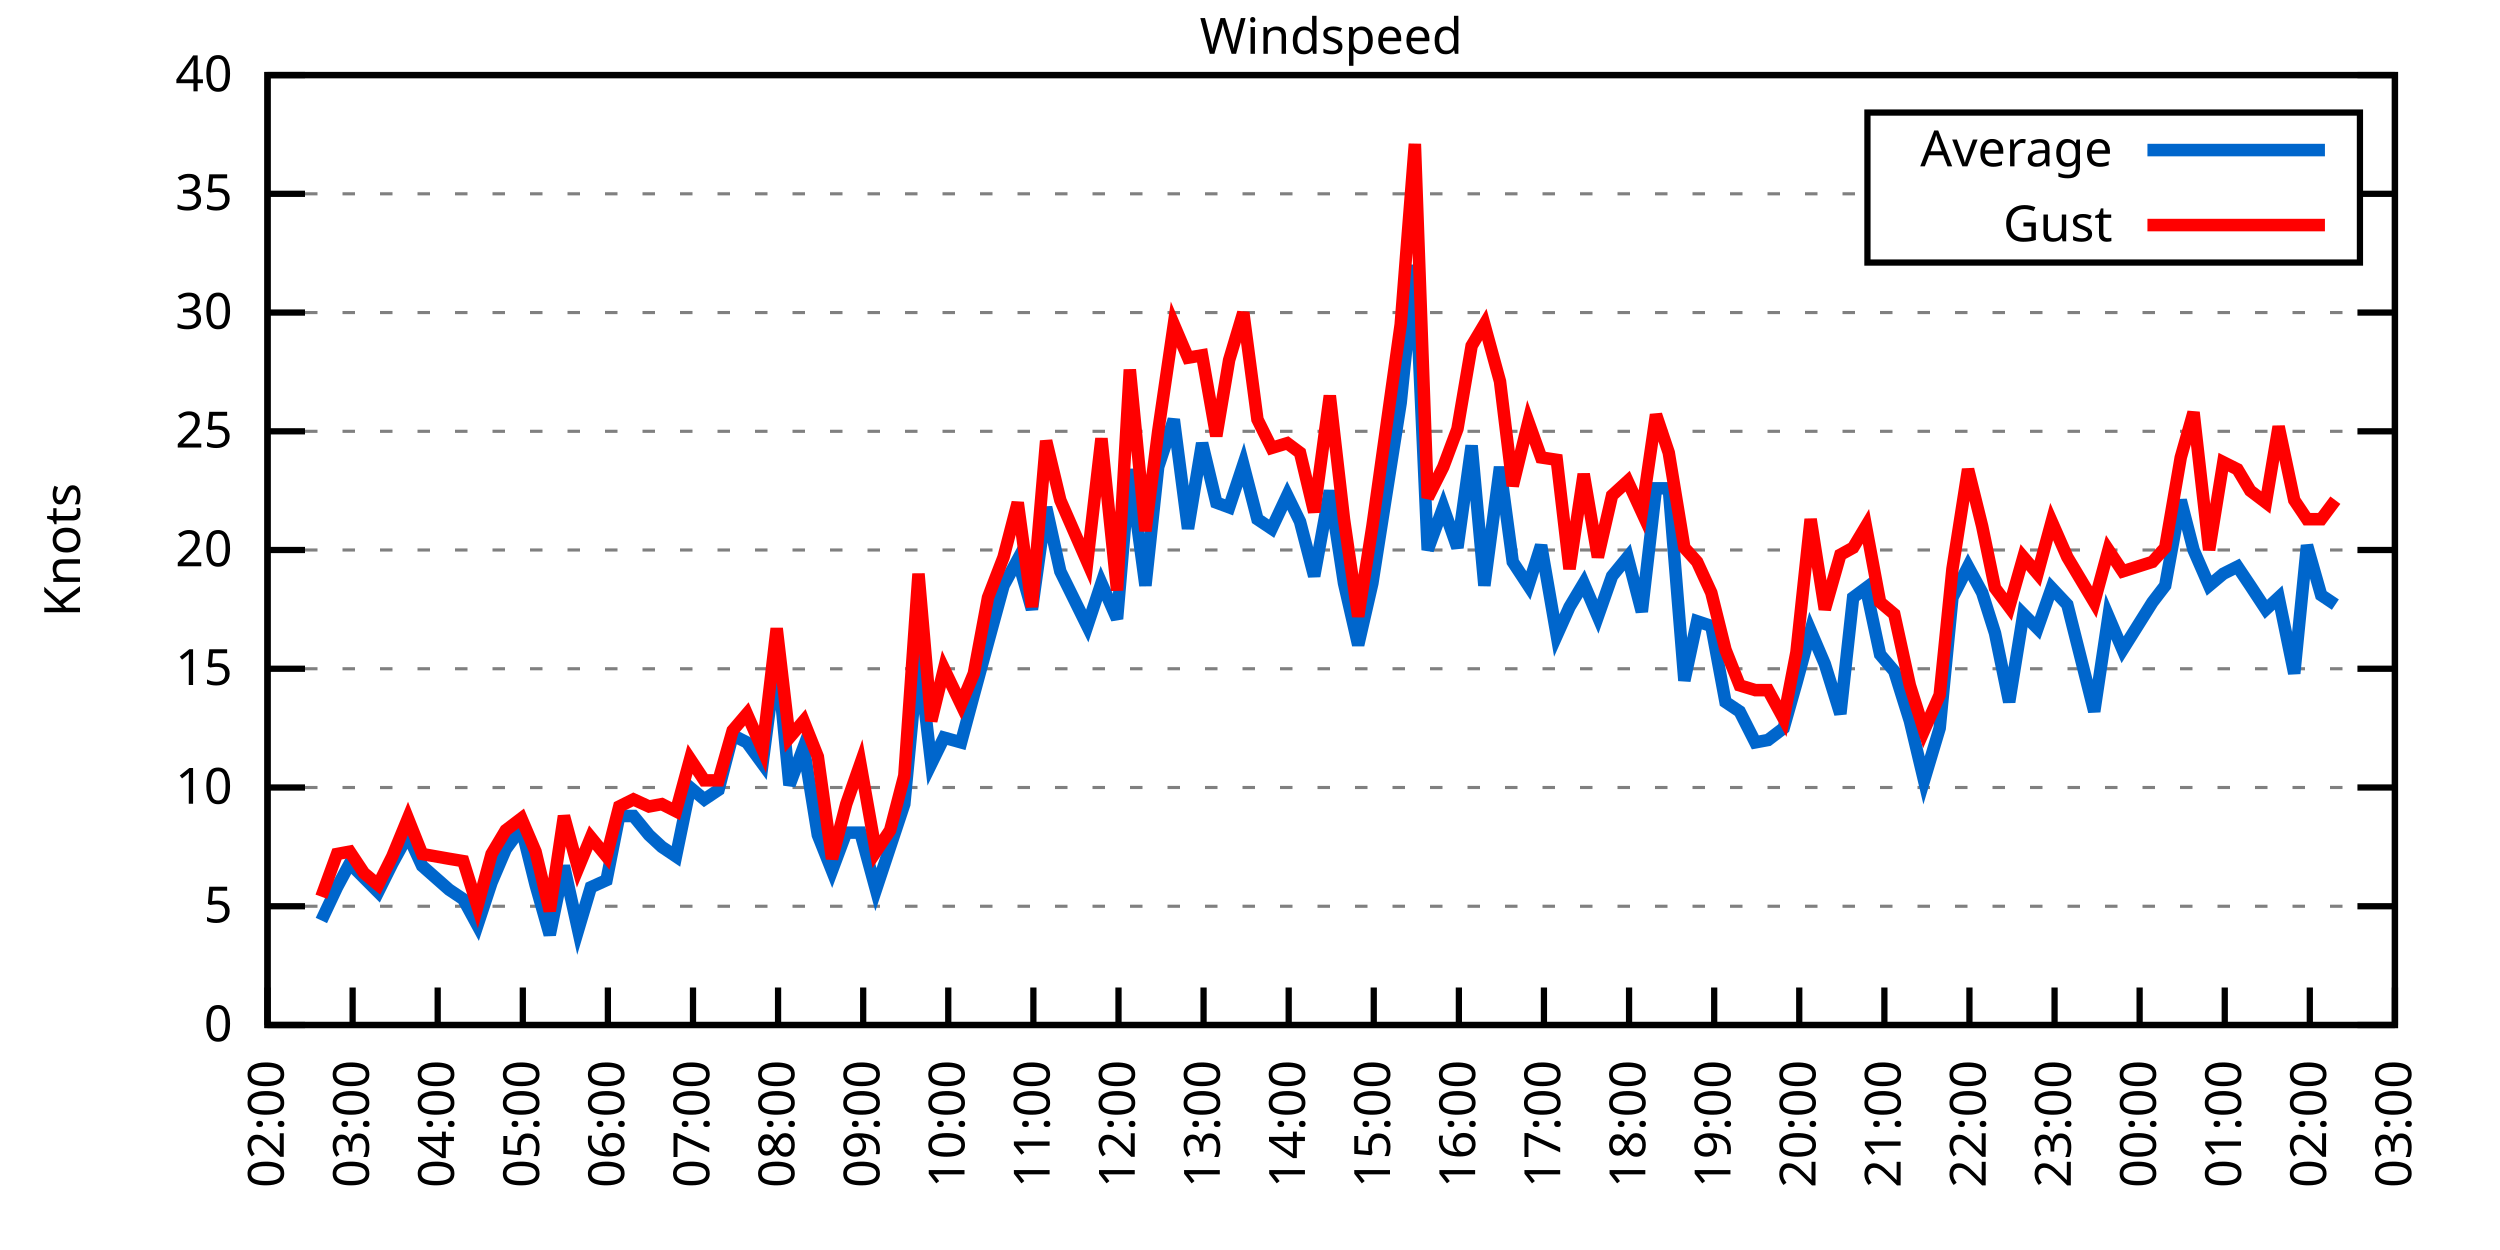
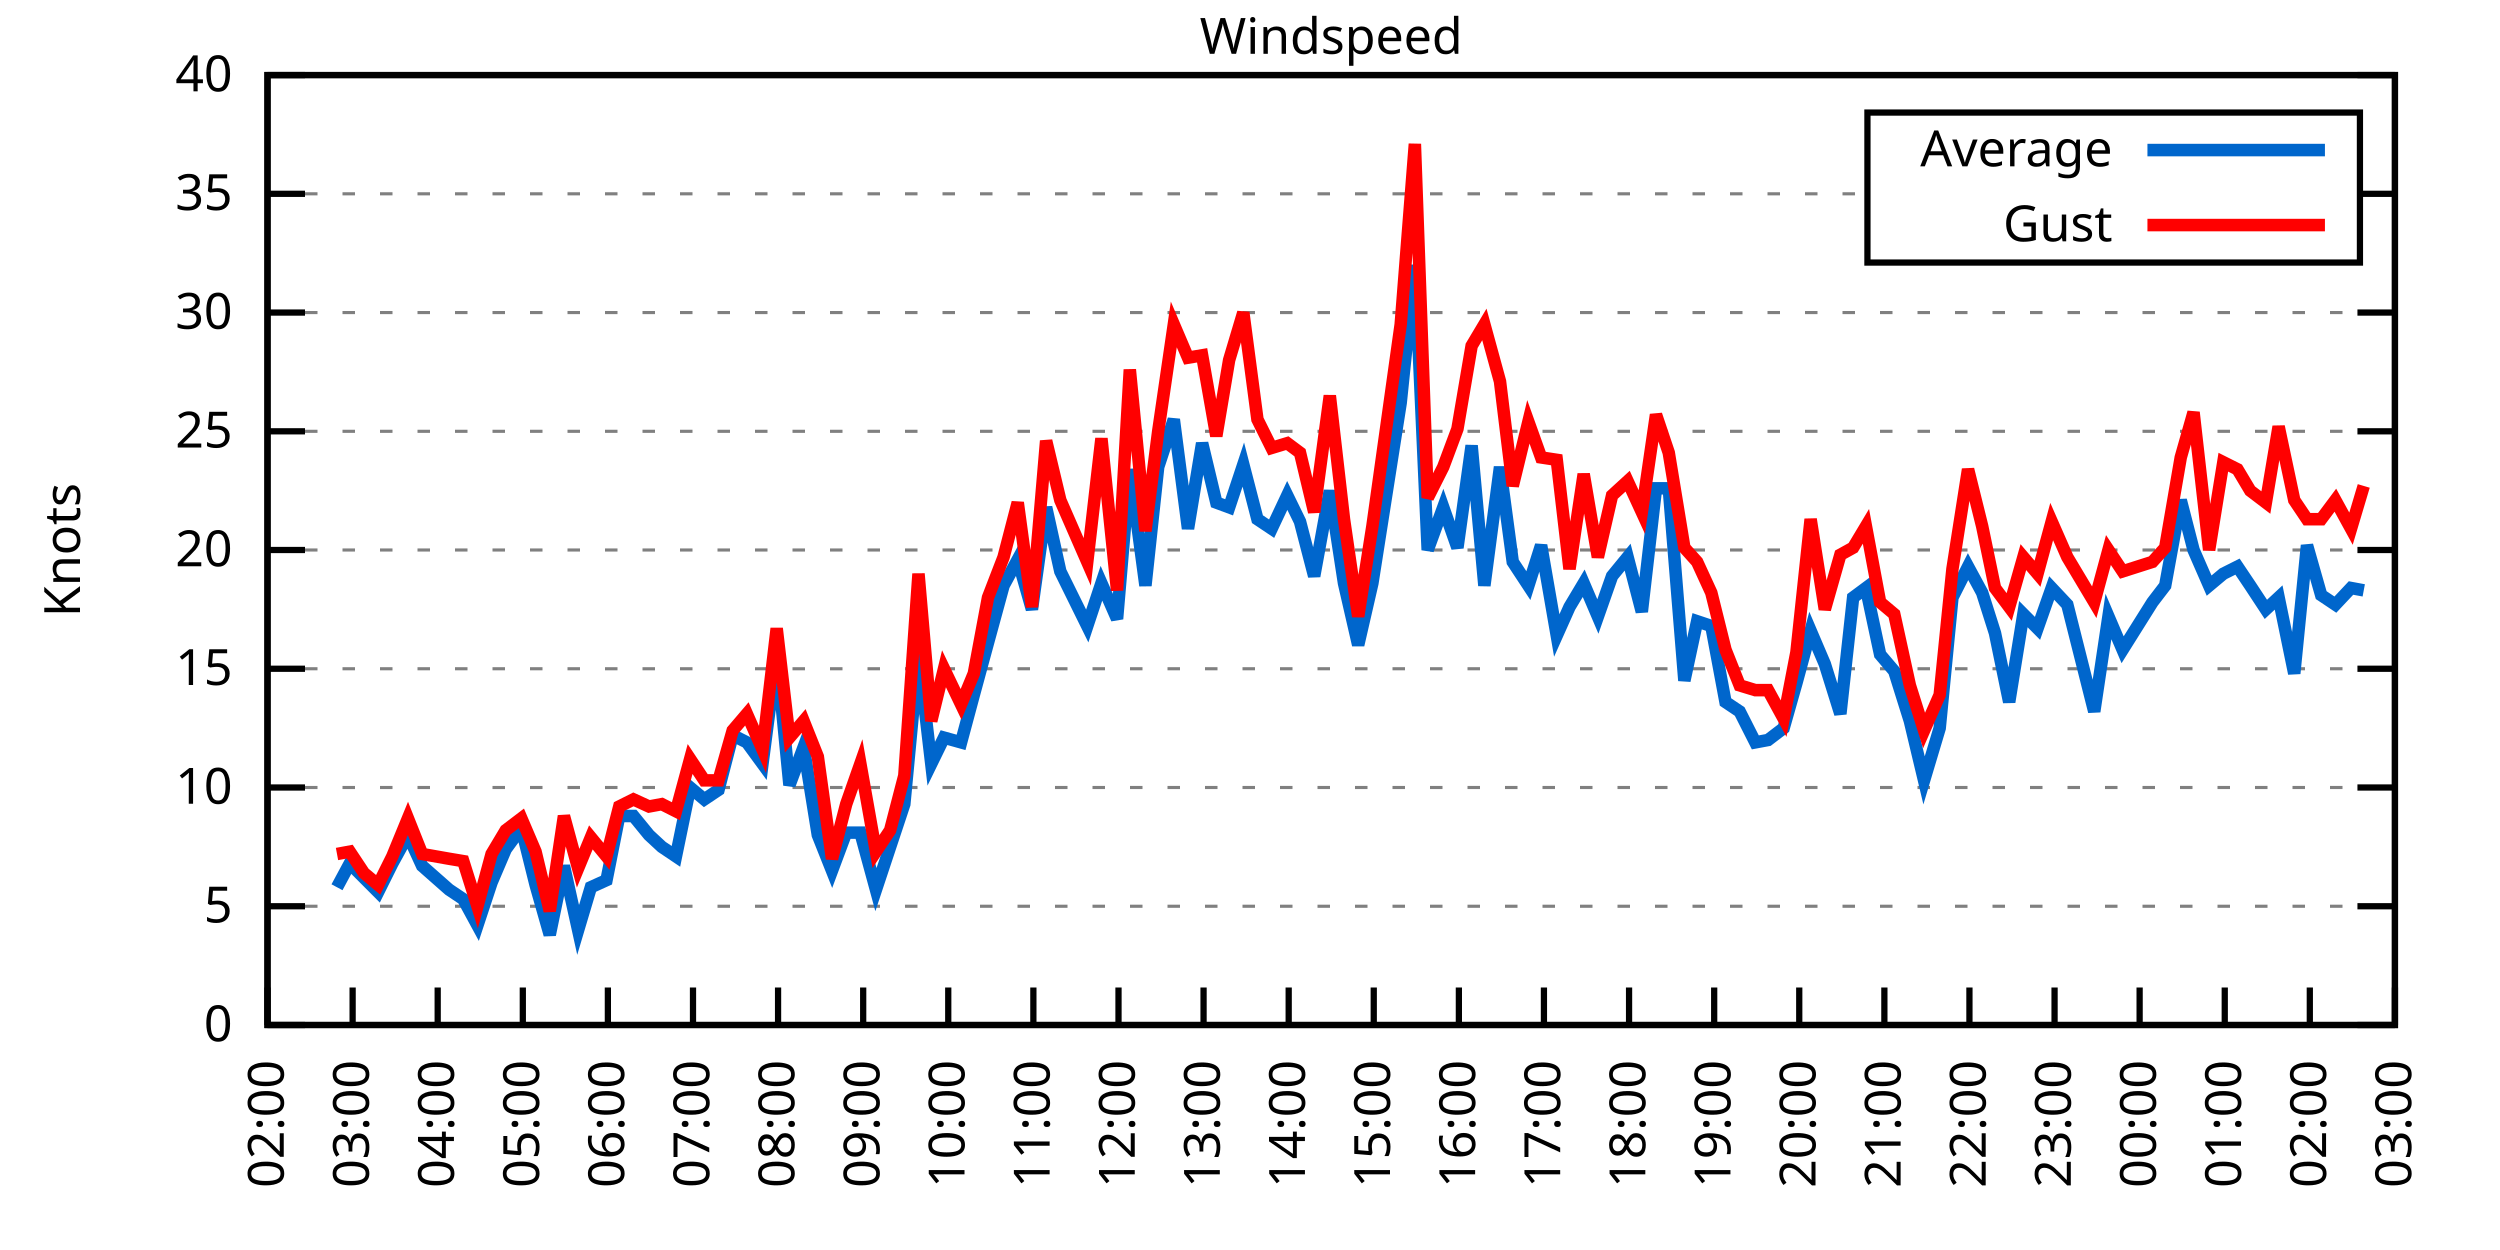
<svg xmlns="http://www.w3.org/2000/svg" xmlns:xlink="http://www.w3.org/1999/xlink" width="400" height="200" viewBox="0 0 400 200">
  <g id="gnuplot_canvas">
    <rect x="0" y="0" width="400" height="200" fill="none" />
    <defs>
      <circle id="gpDot" r="0.5" stroke-width="0.5" stroke="currentColor" />
      <path id="gpPt0" stroke-width="0.333" stroke="currentColor" d="M-1,0 h2 M0,-1 v2" />
      <path id="gpPt1" stroke-width="0.333" stroke="currentColor" d="M-1,-1 L1,1 M1,-1 L-1,1" />
      <path id="gpPt2" stroke-width="0.333" stroke="currentColor" d="M-1,0 L1,0 M0,-1 L0,1 M-1,-1 L1,1 M-1,1 L1,-1" />
      <rect id="gpPt3" stroke-width="0.333" stroke="currentColor" x="-1" y="-1" width="2" height="2" />
      <rect id="gpPt4" stroke-width="0.333" stroke="currentColor" fill="currentColor" x="-1" y="-1" width="2" height="2" />
      <circle id="gpPt5" stroke-width="0.333" stroke="currentColor" cx="0" cy="0" r="1" />
      <use xlink:href="#gpPt5" id="gpPt6" fill="currentColor" stroke="none" />
      <path id="gpPt7" stroke-width="0.333" stroke="currentColor" d="M0,-1.33 L-1.33,0.67 L1.33,0.67 z" />
      <use xlink:href="#gpPt7" id="gpPt8" fill="currentColor" stroke="none" />
      <use xlink:href="#gpPt7" id="gpPt9" stroke="currentColor" transform="rotate(180)" />
      <use xlink:href="#gpPt9" id="gpPt10" fill="currentColor" stroke="none" />
      <use xlink:href="#gpPt3" id="gpPt11" stroke="currentColor" transform="rotate(45)" />
      <use xlink:href="#gpPt11" id="gpPt12" fill="currentColor" stroke="none" />
      <path id="gpPt13" stroke-width="0.333" stroke="currentColor" d="M0,1.330 L1.265,0.411 L0.782,-1.067 L-0.782,-1.076 L-1.265,0.411 z" />
      <use xlink:href="#gpPt13" id="gpPt14" fill="currentColor" stroke="none" />
      <filter id="textbox" filterUnits="objectBoundingBox" x="0" y="0" height="1" width="1">
        <feFlood flood-color="white" flood-opacity="1" result="bgnd" />
        <feComposite in="SourceGraphic" in2="bgnd" operator="atop" />
      </filter>
      <filter id="greybox" filterUnits="objectBoundingBox" x="0" y="0" height="1" width="1">
        <feFlood flood-color="lightgrey" flood-opacity="1" result="grey" />
        <feComposite in="SourceGraphic" in2="grey" operator="atop" />
      </filter>
    </defs>
    <g fill="none" color="white" stroke="currentColor" stroke-width="1.00" stroke-linecap="butt" stroke-linejoin="miter">
</g>
    <g fill="none" color="black" stroke="currentColor" stroke-width="1.00" stroke-linecap="butt" stroke-linejoin="miter">
      <g stroke="none" shape-rendering="crispEdges">
        <polygon fill="rgb(255, 255, 255)" points="42.80,164.00 383.18,164.00 383.18,12.02 42.80,12.02 " />
      </g>
    </g>
    <g fill="none" color="black" stroke="currentColor" stroke-width="1.00" stroke-linecap="butt" stroke-linejoin="miter">
</g>
    <g fill="none" color="black" stroke="black" stroke-width="0.50" stroke-linecap="butt" stroke-linejoin="miter">
</g>
    <g fill="none" color="gray" stroke="currentColor" stroke-width="0.50" stroke-linecap="butt" stroke-linejoin="miter">
      <path stroke="gray" stroke-dasharray="2,4" class="gridline" d="M42.80,164.00 L383.19,164.00  " />
    </g>
    <g fill="none" color="gray" stroke="gray" stroke-width="1.00" stroke-linecap="butt" stroke-linejoin="miter">
</g>
    <g fill="none" color="black" stroke="currentColor" stroke-width="1.00" stroke-linecap="butt" stroke-linejoin="miter">
      <path stroke="black" d="M42.80,164.00 L48.80,164.00 M383.19,164.00 L377.19,164.00  " />
      <g transform="translate(37.20,166.60)" stroke="none" fill="black" font-family="Sans" font-size="8.00" text-anchor="end">
        <text>
          <tspan font-family="Sans"> 0</tspan>
        </text>
      </g>
    </g>
    <g fill="none" color="black" stroke="currentColor" stroke-width="1.00" stroke-linecap="butt" stroke-linejoin="miter">
</g>
    <g fill="none" color="black" stroke="black" stroke-width="0.50" stroke-linecap="butt" stroke-linejoin="miter">
</g>
    <g fill="none" color="gray" stroke="currentColor" stroke-width="0.50" stroke-linecap="butt" stroke-linejoin="miter">
      <path stroke="gray" stroke-dasharray="2,4" class="gridline" d="M42.80,145.00 L383.19,145.00  " />
    </g>
    <g fill="none" color="gray" stroke="gray" stroke-width="1.00" stroke-linecap="butt" stroke-linejoin="miter">
</g>
    <g fill="none" color="black" stroke="currentColor" stroke-width="1.00" stroke-linecap="butt" stroke-linejoin="miter">
      <path stroke="black" d="M42.80,145.00 L48.80,145.00 M383.19,145.00 L377.19,145.00  " />
      <g transform="translate(37.20,147.60)" stroke="none" fill="black" font-family="Sans" font-size="8.00" text-anchor="end">
        <text>
          <tspan font-family="Sans"> 5</tspan>
        </text>
      </g>
    </g>
    <g fill="none" color="black" stroke="currentColor" stroke-width="1.00" stroke-linecap="butt" stroke-linejoin="miter">
</g>
    <g fill="none" color="black" stroke="black" stroke-width="0.50" stroke-linecap="butt" stroke-linejoin="miter">
</g>
    <g fill="none" color="gray" stroke="currentColor" stroke-width="0.50" stroke-linecap="butt" stroke-linejoin="miter">
      <path stroke="gray" stroke-dasharray="2,4" class="gridline" d="M42.80,126.00 L383.19,126.00  " />
    </g>
    <g fill="none" color="gray" stroke="gray" stroke-width="1.00" stroke-linecap="butt" stroke-linejoin="miter">
</g>
    <g fill="none" color="black" stroke="currentColor" stroke-width="1.00" stroke-linecap="butt" stroke-linejoin="miter">
      <path stroke="black" d="M42.80,126.00 L48.80,126.00 M383.19,126.00 L377.19,126.00  " />
      <g transform="translate(37.20,128.60)" stroke="none" fill="black" font-family="Sans" font-size="8.00" text-anchor="end">
        <text>
          <tspan font-family="Sans"> 10</tspan>
        </text>
      </g>
    </g>
    <g fill="none" color="black" stroke="currentColor" stroke-width="1.00" stroke-linecap="butt" stroke-linejoin="miter">
</g>
    <g fill="none" color="black" stroke="black" stroke-width="0.50" stroke-linecap="butt" stroke-linejoin="miter">
</g>
    <g fill="none" color="gray" stroke="currentColor" stroke-width="0.50" stroke-linecap="butt" stroke-linejoin="miter">
      <path stroke="gray" stroke-dasharray="2,4" class="gridline" d="M42.80,107.00 L383.19,107.00  " />
    </g>
    <g fill="none" color="gray" stroke="gray" stroke-width="1.00" stroke-linecap="butt" stroke-linejoin="miter">
</g>
    <g fill="none" color="black" stroke="currentColor" stroke-width="1.00" stroke-linecap="butt" stroke-linejoin="miter">
      <path stroke="black" d="M42.80,107.00 L48.80,107.00 M383.19,107.00 L377.19,107.00  " />
      <g transform="translate(37.20,109.60)" stroke="none" fill="black" font-family="Sans" font-size="8.00" text-anchor="end">
        <text>
          <tspan font-family="Sans"> 15</tspan>
        </text>
      </g>
    </g>
    <g fill="none" color="black" stroke="currentColor" stroke-width="1.00" stroke-linecap="butt" stroke-linejoin="miter">
</g>
    <g fill="none" color="black" stroke="black" stroke-width="0.50" stroke-linecap="butt" stroke-linejoin="miter">
</g>
    <g fill="none" color="gray" stroke="currentColor" stroke-width="0.50" stroke-linecap="butt" stroke-linejoin="miter">
      <path stroke="gray" stroke-dasharray="2,4" class="gridline" d="M42.80,88.00 L383.19,88.00  " />
    </g>
    <g fill="none" color="gray" stroke="gray" stroke-width="1.00" stroke-linecap="butt" stroke-linejoin="miter">
</g>
    <g fill="none" color="black" stroke="currentColor" stroke-width="1.00" stroke-linecap="butt" stroke-linejoin="miter">
      <path stroke="black" d="M42.80,88.00 L48.80,88.00 M383.19,88.00 L377.19,88.00  " />
      <g transform="translate(37.20,90.60)" stroke="none" fill="black" font-family="Sans" font-size="8.00" text-anchor="end">
        <text>
          <tspan font-family="Sans"> 20</tspan>
        </text>
      </g>
    </g>
    <g fill="none" color="black" stroke="currentColor" stroke-width="1.00" stroke-linecap="butt" stroke-linejoin="miter">
</g>
    <g fill="none" color="black" stroke="black" stroke-width="0.50" stroke-linecap="butt" stroke-linejoin="miter">
</g>
    <g fill="none" color="gray" stroke="currentColor" stroke-width="0.50" stroke-linecap="butt" stroke-linejoin="miter">
      <path stroke="gray" stroke-dasharray="2,4" class="gridline" d="M42.80,69.01 L383.19,69.01  " />
    </g>
    <g fill="none" color="gray" stroke="gray" stroke-width="1.00" stroke-linecap="butt" stroke-linejoin="miter">
</g>
    <g fill="none" color="black" stroke="currentColor" stroke-width="1.00" stroke-linecap="butt" stroke-linejoin="miter">
      <path stroke="black" d="M42.80,69.01 L48.80,69.01 M383.19,69.01 L377.19,69.01  " />
      <g transform="translate(37.20,71.61)" stroke="none" fill="black" font-family="Sans" font-size="8.00" text-anchor="end">
        <text>
          <tspan font-family="Sans"> 25</tspan>
        </text>
      </g>
    </g>
    <g fill="none" color="black" stroke="currentColor" stroke-width="1.00" stroke-linecap="butt" stroke-linejoin="miter">
</g>
    <g fill="none" color="black" stroke="black" stroke-width="0.50" stroke-linecap="butt" stroke-linejoin="miter">
</g>
    <g fill="none" color="gray" stroke="currentColor" stroke-width="0.50" stroke-linecap="butt" stroke-linejoin="miter">
      <path stroke="gray" stroke-dasharray="2,4" class="gridline" d="M42.80,50.01 L383.19,50.01  " />
    </g>
    <g fill="none" color="gray" stroke="gray" stroke-width="1.00" stroke-linecap="butt" stroke-linejoin="miter">
</g>
    <g fill="none" color="black" stroke="currentColor" stroke-width="1.00" stroke-linecap="butt" stroke-linejoin="miter">
      <path stroke="black" d="M42.80,50.01 L48.80,50.01 M383.19,50.01 L377.19,50.01  " />
      <g transform="translate(37.20,52.61)" stroke="none" fill="black" font-family="Sans" font-size="8.00" text-anchor="end">
        <text>
          <tspan font-family="Sans"> 30</tspan>
        </text>
      </g>
    </g>
    <g fill="none" color="black" stroke="currentColor" stroke-width="1.00" stroke-linecap="butt" stroke-linejoin="miter">
</g>
    <g fill="none" color="black" stroke="black" stroke-width="0.50" stroke-linecap="butt" stroke-linejoin="miter">
</g>
    <g fill="none" color="gray" stroke="currentColor" stroke-width="0.50" stroke-linecap="butt" stroke-linejoin="miter">
      <path stroke="gray" stroke-dasharray="2,4" class="gridline" d="M42.80,31.01 L298.79,31.01 M377.59,31.01 L383.19,31.01  " />
    </g>
    <g fill="none" color="gray" stroke="gray" stroke-width="1.00" stroke-linecap="butt" stroke-linejoin="miter">
</g>
    <g fill="none" color="black" stroke="currentColor" stroke-width="1.00" stroke-linecap="butt" stroke-linejoin="miter">
      <path stroke="black" d="M42.80,31.01 L48.80,31.01 M383.19,31.01 L377.19,31.01  " />
      <g transform="translate(37.20,33.61)" stroke="none" fill="black" font-family="Sans" font-size="8.00" text-anchor="end">
        <text>
          <tspan font-family="Sans"> 35</tspan>
        </text>
      </g>
    </g>
    <g fill="none" color="black" stroke="currentColor" stroke-width="1.00" stroke-linecap="butt" stroke-linejoin="miter">
</g>
    <g fill="none" color="black" stroke="black" stroke-width="0.50" stroke-linecap="butt" stroke-linejoin="miter">
</g>
    <g fill="none" color="gray" stroke="currentColor" stroke-width="0.50" stroke-linecap="butt" stroke-linejoin="miter">
      <path stroke="gray" stroke-dasharray="2,4" class="gridline" d="M42.80,12.01 L383.19,12.01  " />
    </g>
    <g fill="none" color="gray" stroke="gray" stroke-width="1.00" stroke-linecap="butt" stroke-linejoin="miter">
</g>
    <g fill="none" color="black" stroke="currentColor" stroke-width="1.00" stroke-linecap="butt" stroke-linejoin="miter">
      <path stroke="black" d="M42.80,12.01 L48.80,12.01 M383.19,12.01 L377.19,12.01  " />
      <g transform="translate(37.20,14.61)" stroke="none" fill="black" font-family="Sans" font-size="8.00" text-anchor="end">
        <text>
          <tspan font-family="Sans"> 40</tspan>
        </text>
      </g>
    </g>
    <g fill="none" color="black" stroke="currentColor" stroke-width="1.00" stroke-linecap="butt" stroke-linejoin="miter">
      <path stroke="black" d="M42.80,164.00 L42.80,158.00  " />
      <g transform="translate(45.40,169.60) rotate(270.00)" stroke="none" fill="black" font-family="Sans" font-size="8.00" text-anchor="end">
        <text>
          <tspan font-family="Sans">02:00</tspan>
        </text>
      </g>
    </g>
    <g fill="none" color="black" stroke="currentColor" stroke-width="1.00" stroke-linecap="butt" stroke-linejoin="miter">
      <path stroke="black" d="M56.42,164.00 L56.42,158.00  " />
      <g transform="translate(59.02,169.60) rotate(270.00)" stroke="none" fill="black" font-family="Sans" font-size="8.00" text-anchor="end">
        <text>
          <tspan font-family="Sans">03:00</tspan>
        </text>
      </g>
    </g>
    <g fill="none" color="black" stroke="currentColor" stroke-width="1.00" stroke-linecap="butt" stroke-linejoin="miter">
      <path stroke="black" d="M70.03,164.00 L70.03,158.00  " />
      <g transform="translate(72.63,169.60) rotate(270.00)" stroke="none" fill="black" font-family="Sans" font-size="8.00" text-anchor="end">
        <text>
          <tspan font-family="Sans">04:00</tspan>
        </text>
      </g>
    </g>
    <g fill="none" color="black" stroke="currentColor" stroke-width="1.00" stroke-linecap="butt" stroke-linejoin="miter">
      <path stroke="black" d="M83.65,164.00 L83.65,158.00  " />
      <g transform="translate(86.25,169.60) rotate(270.00)" stroke="none" fill="black" font-family="Sans" font-size="8.00" text-anchor="end">
        <text>
          <tspan font-family="Sans">05:00</tspan>
        </text>
      </g>
    </g>
    <g fill="none" color="black" stroke="currentColor" stroke-width="1.00" stroke-linecap="butt" stroke-linejoin="miter">
      <path stroke="black" d="M97.26,164.00 L97.26,158.00  " />
      <g transform="translate(99.86,169.60) rotate(270.00)" stroke="none" fill="black" font-family="Sans" font-size="8.00" text-anchor="end">
        <text>
          <tspan font-family="Sans">06:00</tspan>
        </text>
      </g>
    </g>
    <g fill="none" color="black" stroke="currentColor" stroke-width="1.00" stroke-linecap="butt" stroke-linejoin="miter">
      <path stroke="black" d="M110.88,164.00 L110.88,158.00  " />
      <g transform="translate(113.48,169.60) rotate(270.00)" stroke="none" fill="black" font-family="Sans" font-size="8.00" text-anchor="end">
        <text>
          <tspan font-family="Sans">07:00</tspan>
        </text>
      </g>
    </g>
    <g fill="none" color="black" stroke="currentColor" stroke-width="1.00" stroke-linecap="butt" stroke-linejoin="miter">
      <path stroke="black" d="M124.49,164.00 L124.49,158.00  " />
      <g transform="translate(127.09,169.60) rotate(270.00)" stroke="none" fill="black" font-family="Sans" font-size="8.00" text-anchor="end">
        <text>
          <tspan font-family="Sans">08:00</tspan>
        </text>
      </g>
    </g>
    <g fill="none" color="black" stroke="currentColor" stroke-width="1.00" stroke-linecap="butt" stroke-linejoin="miter">
      <path stroke="black" d="M138.11,164.00 L138.11,158.00  " />
      <g transform="translate(140.71,169.60) rotate(270.00)" stroke="none" fill="black" font-family="Sans" font-size="8.00" text-anchor="end">
        <text>
          <tspan font-family="Sans">09:00</tspan>
        </text>
      </g>
    </g>
    <g fill="none" color="black" stroke="currentColor" stroke-width="1.00" stroke-linecap="butt" stroke-linejoin="miter">
      <path stroke="black" d="M151.72,164.00 L151.72,158.00  " />
      <g transform="translate(154.32,169.60) rotate(270.00)" stroke="none" fill="black" font-family="Sans" font-size="8.00" text-anchor="end">
        <text>
          <tspan font-family="Sans">10:00</tspan>
        </text>
      </g>
    </g>
    <g fill="none" color="black" stroke="currentColor" stroke-width="1.00" stroke-linecap="butt" stroke-linejoin="miter">
      <path stroke="black" d="M165.34,164.00 L165.34,158.00  " />
      <g transform="translate(167.94,169.60) rotate(270.00)" stroke="none" fill="black" font-family="Sans" font-size="8.00" text-anchor="end">
        <text>
          <tspan font-family="Sans">11:00</tspan>
        </text>
      </g>
    </g>
    <g fill="none" color="black" stroke="currentColor" stroke-width="1.00" stroke-linecap="butt" stroke-linejoin="miter">
      <path stroke="black" d="M178.96,164.00 L178.96,158.00  " />
      <g transform="translate(181.56,169.60) rotate(270.00)" stroke="none" fill="black" font-family="Sans" font-size="8.00" text-anchor="end">
        <text>
          <tspan font-family="Sans">12:00</tspan>
        </text>
      </g>
    </g>
    <g fill="none" color="black" stroke="currentColor" stroke-width="1.00" stroke-linecap="butt" stroke-linejoin="miter">
      <path stroke="black" d="M192.57,164.00 L192.57,158.00  " />
      <g transform="translate(195.17,169.60) rotate(270.00)" stroke="none" fill="black" font-family="Sans" font-size="8.00" text-anchor="end">
        <text>
          <tspan font-family="Sans">13:00</tspan>
        </text>
      </g>
    </g>
    <g fill="none" color="black" stroke="currentColor" stroke-width="1.00" stroke-linecap="butt" stroke-linejoin="miter">
      <path stroke="black" d="M206.19,164.00 L206.19,158.00  " />
      <g transform="translate(208.79,169.60) rotate(270.00)" stroke="none" fill="black" font-family="Sans" font-size="8.00" text-anchor="end">
        <text>
          <tspan font-family="Sans">14:00</tspan>
        </text>
      </g>
    </g>
    <g fill="none" color="black" stroke="currentColor" stroke-width="1.00" stroke-linecap="butt" stroke-linejoin="miter">
      <path stroke="black" d="M219.80,164.00 L219.80,158.00  " />
      <g transform="translate(222.40,169.60) rotate(270.00)" stroke="none" fill="black" font-family="Sans" font-size="8.00" text-anchor="end">
        <text>
          <tspan font-family="Sans">15:00</tspan>
        </text>
      </g>
    </g>
    <g fill="none" color="black" stroke="currentColor" stroke-width="1.00" stroke-linecap="butt" stroke-linejoin="miter">
      <path stroke="black" d="M233.42,164.00 L233.42,158.00  " />
      <g transform="translate(236.02,169.60) rotate(270.00)" stroke="none" fill="black" font-family="Sans" font-size="8.00" text-anchor="end">
        <text>
          <tspan font-family="Sans">16:00</tspan>
        </text>
      </g>
    </g>
    <g fill="none" color="black" stroke="currentColor" stroke-width="1.00" stroke-linecap="butt" stroke-linejoin="miter">
      <path stroke="black" d="M247.03,164.00 L247.03,158.00  " />
      <g transform="translate(249.63,169.60) rotate(270.00)" stroke="none" fill="black" font-family="Sans" font-size="8.00" text-anchor="end">
        <text>
          <tspan font-family="Sans">17:00</tspan>
        </text>
      </g>
    </g>
    <g fill="none" color="black" stroke="currentColor" stroke-width="1.00" stroke-linecap="butt" stroke-linejoin="miter">
      <path stroke="black" d="M260.65,164.00 L260.65,158.00  " />
      <g transform="translate(263.25,169.60) rotate(270.00)" stroke="none" fill="black" font-family="Sans" font-size="8.00" text-anchor="end">
        <text>
          <tspan font-family="Sans">18:00</tspan>
        </text>
      </g>
    </g>
    <g fill="none" color="black" stroke="currentColor" stroke-width="1.00" stroke-linecap="butt" stroke-linejoin="miter">
      <path stroke="black" d="M274.27,164.00 L274.27,158.00  " />
      <g transform="translate(276.87,169.60) rotate(270.00)" stroke="none" fill="black" font-family="Sans" font-size="8.00" text-anchor="end">
        <text>
          <tspan font-family="Sans">19:00</tspan>
        </text>
      </g>
    </g>
    <g fill="none" color="black" stroke="currentColor" stroke-width="1.00" stroke-linecap="butt" stroke-linejoin="miter">
      <path stroke="black" d="M287.88,164.00 L287.88,158.00  " />
      <g transform="translate(290.48,169.60) rotate(270.00)" stroke="none" fill="black" font-family="Sans" font-size="8.00" text-anchor="end">
        <text>
          <tspan font-family="Sans">20:00</tspan>
        </text>
      </g>
    </g>
    <g fill="none" color="black" stroke="currentColor" stroke-width="1.00" stroke-linecap="butt" stroke-linejoin="miter">
      <path stroke="black" d="M301.50,164.00 L301.50,158.00  " />
      <g transform="translate(304.10,169.60) rotate(270.00)" stroke="none" fill="black" font-family="Sans" font-size="8.00" text-anchor="end">
        <text>
          <tspan font-family="Sans">21:00</tspan>
        </text>
      </g>
    </g>
    <g fill="none" color="black" stroke="currentColor" stroke-width="1.00" stroke-linecap="butt" stroke-linejoin="miter">
      <path stroke="black" d="M315.11,164.00 L315.11,158.00  " />
      <g transform="translate(317.71,169.60) rotate(270.00)" stroke="none" fill="black" font-family="Sans" font-size="8.00" text-anchor="end">
        <text>
          <tspan font-family="Sans">22:00</tspan>
        </text>
      </g>
    </g>
    <g fill="none" color="black" stroke="currentColor" stroke-width="1.00" stroke-linecap="butt" stroke-linejoin="miter">
      <path stroke="black" d="M328.73,164.00 L328.73,158.00  " />
      <g transform="translate(331.33,169.60) rotate(270.00)" stroke="none" fill="black" font-family="Sans" font-size="8.00" text-anchor="end">
        <text>
          <tspan font-family="Sans">23:00</tspan>
        </text>
      </g>
    </g>
    <g fill="none" color="black" stroke="currentColor" stroke-width="1.00" stroke-linecap="butt" stroke-linejoin="miter">
      <path stroke="black" d="M342.34,164.00 L342.34,158.00  " />
      <g transform="translate(344.94,169.60) rotate(270.00)" stroke="none" fill="black" font-family="Sans" font-size="8.00" text-anchor="end">
        <text>
          <tspan font-family="Sans">00:00</tspan>
        </text>
      </g>
    </g>
    <g fill="none" color="black" stroke="currentColor" stroke-width="1.00" stroke-linecap="butt" stroke-linejoin="miter">
      <path stroke="black" d="M355.96,164.00 L355.96,158.00  " />
      <g transform="translate(358.56,169.60) rotate(270.00)" stroke="none" fill="black" font-family="Sans" font-size="8.00" text-anchor="end">
        <text>
          <tspan font-family="Sans">01:00</tspan>
        </text>
      </g>
    </g>
    <g fill="none" color="black" stroke="currentColor" stroke-width="1.00" stroke-linecap="butt" stroke-linejoin="miter">
      <path stroke="black" d="M369.57,164.00 L369.57,158.00  " />
      <g transform="translate(372.17,169.60) rotate(270.00)" stroke="none" fill="black" font-family="Sans" font-size="8.00" text-anchor="end">
        <text>
          <tspan font-family="Sans">02:00</tspan>
        </text>
      </g>
    </g>
    <g fill="none" color="black" stroke="currentColor" stroke-width="1.00" stroke-linecap="butt" stroke-linejoin="miter">
      <path stroke="black" d="M383.19,164.00 L383.19,158.00  " />
      <g transform="translate(385.79,169.60) rotate(270.00)" stroke="none" fill="black" font-family="Sans" font-size="8.00" text-anchor="end">
        <text>
          <tspan font-family="Sans">03:00</tspan>
        </text>
      </g>
    </g>
    <g fill="none" color="black" stroke="currentColor" stroke-width="1.00" stroke-linecap="butt" stroke-linejoin="miter">
</g>
    <g fill="none" color="black" stroke="currentColor" stroke-width="1.00" stroke-linecap="butt" stroke-linejoin="miter">
      <path stroke="black" d="M42.80,12.01 L42.80,164.00 L383.19,164.00 L383.19,12.01 L42.80,12.01 Z  " />
    </g>
    <g fill="none" color="black" stroke="currentColor" stroke-width="1.00" stroke-linecap="butt" stroke-linejoin="miter">
</g>
    <g fill="none" color="black" stroke="currentColor" stroke-width="1.00" stroke-linecap="butt" stroke-linejoin="miter">
      <path stroke="black" d="M298.79,42.01 L298.79,18.01 L377.59,18.01 L377.59,42.01 L298.79,42.01 Z  " />
    </g>
    <g id="Windspeed_plot_1">
      <g fill="none" color="white" stroke="black" stroke-width="2.00" stroke-linecap="butt" stroke-linejoin="miter">
</g>
      <g fill="none" color="black" stroke="currentColor" stroke-width="2.00" stroke-linecap="butt" stroke-linejoin="miter">
        <g transform="translate(337.99,26.61)" stroke="none" fill="black" font-family="Sans" font-size="8.00" text-anchor="end">
          <text>
            <tspan font-family="Sans">Average</tspan>
          </text>
        </g>
      </g>
      <g fill="none" color="black" stroke="currentColor" stroke-width="2.00" stroke-linecap="butt" stroke-linejoin="miter">
-         <path stroke="rgb(  0, 102, 204)" d="M343.59,24.01 L371.99,24.01 M51.42,147.28 L53.92,141.96 L55.96,138.16 L58.23,140.44 L60.50,142.72 L62.77,138.16   L65.27,133.60 L67.54,138.54 L71.85,142.34 L74.12,143.86 L76.39,148.04 L78.65,141.20 L80.92,135.88 L83.42,132.46   L85.69,141.58 L87.96,149.56 L90.23,138.54 L92.50,148.80 L94.54,141.96 L97.04,140.82 L99.08,130.56 L101.35,130.56   L103.84,133.60 L105.89,135.50 L108.15,137.02 L110.42,126.00 L112.69,127.90 L114.96,126.38 L117.23,117.64 L119.50,118.78   L122.00,122.20 L124.27,104.72 L126.31,125.62 L128.58,119.54 L130.85,133.60 L133.12,139.30 L135.39,133.22 L137.66,133.22   L140.15,142.34 L142.42,135.50 L144.69,128.66 L146.96,104.72 L149.00,122.20 L151.04,118.02 L153.77,118.78 L155.81,111.18   L158.08,102.82 L160.57,93.70 L162.84,89.52 L165.11,97.50 L167.38,81.17 L169.65,91.42 L173.96,100.16 L176.23,93.32   L178.73,99.02 L180.77,75.09 L183.27,93.70 L185.31,74.71 L187.81,67.11 L190.08,84.59 L192.34,70.91 L194.61,80.41   L196.66,81.17 L198.93,74.33 L201.19,83.07 L203.46,84.59 L205.96,79.27 L208.00,83.45 L210.27,92.18 L212.77,78.51   L215.04,93.32 L217.31,103.20 L219.58,93.32 L224.11,64.45 L226.38,42.41 L228.43,88.00 L230.92,81.17 L233.19,87.63   L235.46,71.29 L237.50,93.70 L240.00,74.71 L242.04,89.90 L244.54,93.70 L246.58,87.25 L249.08,101.68 L251.12,97.12   L253.39,93.32 L255.66,98.64 L257.93,92.18 L260.42,89.14 L262.69,97.88 L264.96,78.13 L267.00,78.13 L269.50,108.90   L271.54,99.40 L273.81,100.16 L276.08,112.32 L278.35,113.84 L280.85,118.78 L282.89,118.40 L285.38,116.50 L287.43,109.28   L289.70,100.92 L291.97,106.24 L294.46,114.22 L296.50,95.60 L298.55,94.08 L300.82,104.72 L303.08,107.38 L305.58,115.36   L307.85,124.86 L310.35,116.50 L312.39,95.60 L314.89,90.66 L317.15,94.84 L319.20,101.30 L321.47,112.32 L323.74,98.26   L326.00,100.54 L328.27,94.08 L330.77,96.74 L335.08,113.84 L337.35,98.64 L339.62,103.96 L344.39,96.36 L346.43,93.70   L348.92,80.03 L350.97,88.00 L353.46,93.70 L355.73,91.80 L358.00,90.66 L360.04,93.70 L362.54,97.50 L364.58,95.60   L367.08,107.76 L369.12,87.25 L371.39,95.22 L373.66,96.74  " />
+         <path stroke="rgb(  0, 102, 204)" d="M343.59,24.01 L371.99,24.01 M53.92,141.96 L55.96,138.16 L58.23,140.44 L60.50,142.72 L62.77,138.16 L65.27,133.60   L67.54,138.54 L71.85,142.34 L74.12,143.86 L76.39,148.04 L78.65,141.20 L80.92,135.88 L83.42,132.46 L85.69,141.58   L87.96,149.56 L90.23,138.54 L92.50,148.80 L94.54,141.96 L97.04,140.82 L99.08,130.56 L101.35,130.56 L103.84,133.60   L105.89,135.50 L108.15,137.02 L110.42,126.00 L112.69,127.90 L114.96,126.38 L117.23,117.64 L119.50,118.78 L122.00,122.20   L124.27,104.72 L126.31,125.62 L128.58,119.54 L130.85,133.60 L133.12,139.30 L135.39,133.22 L137.66,133.22 L140.15,142.34   L142.42,135.50 L144.69,128.66 L146.96,104.72 L149.00,122.20 L151.04,118.02 L153.77,118.78 L155.81,111.18 L158.08,102.82   L160.57,93.70 L162.84,89.52 L165.11,97.50 L167.38,81.17 L169.65,91.42 L173.96,100.16 L176.23,93.32 L178.73,99.02   L180.77,75.09 L183.27,93.70 L185.31,74.71 L187.81,67.11 L190.08,84.59 L192.34,70.91 L194.61,80.41 L196.66,81.17   L198.93,74.33 L201.19,83.07 L203.46,84.59 L205.96,79.27 L208.00,83.45 L210.27,92.18 L212.77,78.51 L215.04,93.32   L217.31,103.20 L219.58,93.32 L224.11,64.45 L226.38,42.41 L228.43,88.00 L230.92,81.17 L233.19,87.63 L235.46,71.29   L237.50,93.70 L240.00,74.71 L242.04,89.90 L244.54,93.70 L246.58,87.25 L249.08,101.68 L251.12,97.12 L253.39,93.32   L255.66,98.64 L257.93,92.18 L260.42,89.14 L262.69,97.88 L264.96,78.13 L267.00,78.13 L269.50,108.90 L271.54,99.40   L273.81,100.16 L276.08,112.32 L278.35,113.84 L280.85,118.78 L282.89,118.40 L285.38,116.50 L287.43,109.28 L289.70,100.92   L291.97,106.24 L294.46,114.22 L296.50,95.60 L298.55,94.08 L300.82,104.72 L303.08,107.38 L305.58,115.36 L307.85,124.86   L310.35,116.50 L312.39,95.60 L314.89,90.66 L317.15,94.84 L319.20,101.30 L321.47,112.32 L323.74,98.26 L326.00,100.54   L328.27,94.08 L330.77,96.74 L335.08,113.84 L337.35,98.64 L339.62,103.96 L344.39,96.36 L346.43,93.70 L348.92,80.03   L350.97,88.00 L353.46,93.70 L355.73,91.80 L358.00,90.66 L360.04,93.70 L362.54,97.50 L364.58,95.60 L367.08,107.76   L369.12,87.25 L371.39,95.22 L373.66,96.74 L376.16,94.08 L378.20,94.46  " />
      </g>
    </g>
    <g id="Windspeed_plot_2">
      <g fill="none" color="black" stroke="currentColor" stroke-width="2.00" stroke-linecap="butt" stroke-linejoin="miter">
        <g transform="translate(337.99,38.61)" stroke="none" fill="black" font-family="Sans" font-size="8.00" text-anchor="end">
          <text>
            <tspan font-family="Sans">Gust</tspan>
          </text>
        </g>
      </g>
      <g fill="none" color="black" stroke="currentColor" stroke-width="2.00" stroke-linecap="butt" stroke-linejoin="miter">
-         <path stroke="rgb(255,   0,   0)" d="M343.59,36.01 L371.99,36.01 M51.42,143.48 L53.92,136.64 L55.96,136.26 L58.23,139.68 L60.50,141.58 L62.77,137.02   L65.27,130.94 L67.54,136.64 L71.85,137.40 L74.12,137.78 L76.39,145.00 L78.65,136.64 L80.92,132.84 L83.42,130.94   L85.69,136.26 L87.96,145.76 L90.23,130.56 L92.50,138.92 L94.54,133.98 L97.04,137.02 L99.08,129.04 L101.35,127.90   L103.84,129.04 L105.89,128.66 L108.15,129.80 L110.42,121.44 L112.69,124.86 L114.96,124.86 L117.23,116.88 L119.50,114.22   L122.00,119.92 L124.27,100.54 L126.31,118.02 L128.58,115.36 L130.85,121.06 L133.12,137.40 L135.39,128.66 L137.66,122.20   L140.15,136.26 L142.42,132.84 L144.69,124.10 L146.96,91.80 L149.00,115.36 L151.04,107.00 L153.77,112.70 L155.81,107.76   L158.08,95.60 L160.57,89.14 L162.84,80.41 L165.11,97.12 L167.38,70.53 L169.65,80.03 L173.96,89.90 L176.23,70.15   L178.73,94.46 L180.77,59.13 L183.27,84.97 L185.31,69.01 L187.81,51.91 L190.08,57.23 L192.34,56.85 L194.61,69.77   L196.66,57.61 L198.93,50.01 L201.19,67.11 L203.46,71.67 L205.96,70.91 L208.00,72.43 L210.27,81.93 L212.77,63.31   L215.04,83.07 L217.31,98.64 L219.58,84.21 L224.11,51.91 L226.38,23.03 L228.43,79.65 L230.92,74.71 L233.19,68.63   L235.46,55.33 L237.50,51.91 L240.00,61.03 L242.04,77.75 L244.54,67.49 L246.58,73.19 L249.08,73.57 L251.12,91.04   L253.39,75.85 L255.66,89.14 L257.93,79.27 L260.42,76.99 L262.69,81.93 L264.96,66.35 L267.00,72.43 L269.50,87.63   L271.54,89.90 L273.81,94.84 L276.08,103.96 L278.35,109.66 L280.85,110.42 L282.89,110.42 L285.38,114.98 L287.43,104.34   L289.70,83.07 L291.97,97.50 L294.46,88.76 L296.50,87.63 L298.55,84.21 L300.82,96.36 L303.08,98.26 L305.58,109.66   L307.85,116.88 L310.35,111.18 L312.39,91.04 L314.89,75.09 L317.15,84.21 L319.20,94.08 L321.47,97.12 L323.74,89.14   L326.00,91.80 L328.27,83.45 L330.77,89.14 L335.08,96.36 L337.35,88.00 L339.62,91.42 L344.39,89.90 L346.43,87.63   L348.92,73.19 L350.97,65.97 L353.46,88.00 L355.73,73.95 L358.00,75.09 L360.04,78.51 L362.54,80.41 L364.58,68.25   L367.08,80.03 L369.12,83.07 L371.39,83.07 L373.66,80.03  " />
+         <path stroke="rgb(255,   0,   0)" d="M343.59,36.01 L371.99,36.01 M53.92,136.64 L55.96,136.26 L58.23,139.68 L60.50,141.58 L62.77,137.02 L65.27,130.94   L67.54,136.64 L71.85,137.40 L74.12,137.78 L76.39,145.00 L78.65,136.64 L80.92,132.84 L83.42,130.94 L85.69,136.26   L87.96,145.76 L90.23,130.56 L92.50,138.92 L94.54,133.98 L97.04,137.02 L99.08,129.04 L101.35,127.90 L103.84,129.04   L105.89,128.66 L108.15,129.80 L110.42,121.44 L112.69,124.86 L114.96,124.86 L117.23,116.88 L119.50,114.22 L122.00,119.92   L124.27,100.54 L126.31,118.02 L128.58,115.36 L130.85,121.06 L133.12,137.40 L135.39,128.66 L137.66,122.20 L140.15,136.26   L142.42,132.84 L144.69,124.10 L146.96,91.80 L149.00,115.36 L151.04,107.00 L153.77,112.70 L155.81,107.76 L158.08,95.60   L160.57,89.14 L162.84,80.41 L165.11,97.12 L167.38,70.53 L169.65,80.03 L173.96,89.90 L176.23,70.15 L178.73,94.46   L180.77,59.13 L183.27,84.97 L185.31,69.01 L187.81,51.91 L190.08,57.23 L192.34,56.85 L194.61,69.77 L196.66,57.61   L198.93,50.01 L201.19,67.11 L203.46,71.67 L205.96,70.91 L208.00,72.43 L210.27,81.93 L212.77,63.31 L215.04,83.07   L217.31,98.64 L219.58,84.21 L224.11,51.91 L226.38,23.03 L228.43,79.65 L230.92,74.71 L233.19,68.63 L235.46,55.33   L237.50,51.91 L240.00,61.03 L242.04,77.75 L244.54,67.49 L246.58,73.19 L249.08,73.57 L251.12,91.04 L253.39,75.85   L255.66,89.14 L257.93,79.27 L260.42,76.99 L262.69,81.93 L264.96,66.35 L267.00,72.43 L269.50,87.63 L271.54,89.90   L273.81,94.84 L276.08,103.96 L278.35,109.66 L280.85,110.42 L282.89,110.42 L285.38,114.98 L287.43,104.34 L289.70,83.07   L291.97,97.50 L294.46,88.76 L296.50,87.63 L298.55,84.21 L300.82,96.36 L303.08,98.26 L305.58,109.66 L307.85,116.88   L310.35,111.18 L312.39,91.04 L314.89,75.09 L317.15,84.21 L319.20,94.08 L321.47,97.12 L323.74,89.14 L326.00,91.80   L328.27,83.45 L330.77,89.14 L335.08,96.36 L337.35,88.00 L339.62,91.42 L344.39,89.90 L346.43,87.63 L348.92,73.19   L350.97,65.97 L353.46,88.00 L355.73,73.95 L358.00,75.09 L360.04,78.51 L362.54,80.41 L364.58,68.25 L367.08,80.03   L369.12,83.07 L371.39,83.07 L373.66,80.03 L376.16,84.59 L378.20,77.75  " />
      </g>
    </g>
    <g fill="none" color="black" stroke="currentColor" stroke-width="2.00" stroke-linecap="butt" stroke-linejoin="miter">
</g>
    <g fill="none" color="black" stroke="black" stroke-width="1.00" stroke-linecap="butt" stroke-linejoin="miter">
</g>
    <g fill="none" color="black" stroke="currentColor" stroke-width="1.00" stroke-linecap="butt" stroke-linejoin="miter">
      <path stroke="black" d="M42.80,12.01 L42.80,164.00 L383.19,164.00 L383.19,12.01 L42.80,12.01 Z  " />
      <g transform="translate(12.80,88.01) rotate(270.00)" stroke="none" fill="black" font-family="Sans" font-size="8.00" text-anchor="middle">
        <text>
          <tspan font-family="Sans">Knots</tspan>
        </text>
      </g>
    </g>
    <g fill="none" color="black" stroke="currentColor" stroke-width="1.00" stroke-linecap="butt" stroke-linejoin="miter">
</g>
    <g fill="none" color="black" stroke="currentColor" stroke-width="1.00" stroke-linecap="butt" stroke-linejoin="miter">
      <g transform="translate(212.99,8.61)" stroke="none" fill="black" font-family="Sans" font-size="8.00" text-anchor="middle">
        <text>
          <tspan font-family="Sans">Windspeed</tspan>
        </text>
      </g>
    </g>
    <g fill="none" color="black" stroke="currentColor" stroke-width="1.00" stroke-linecap="butt" stroke-linejoin="miter">
</g>
  </g>
</svg>
